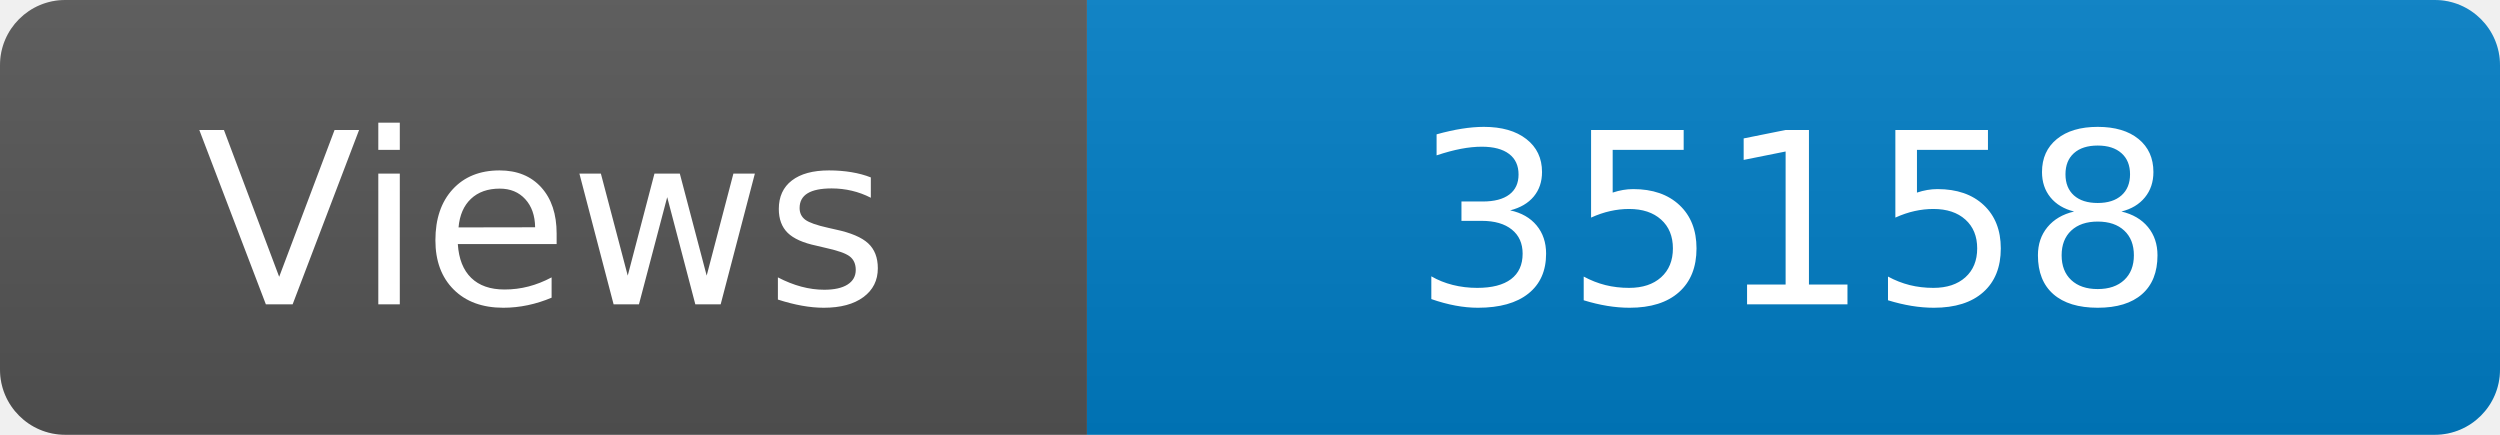
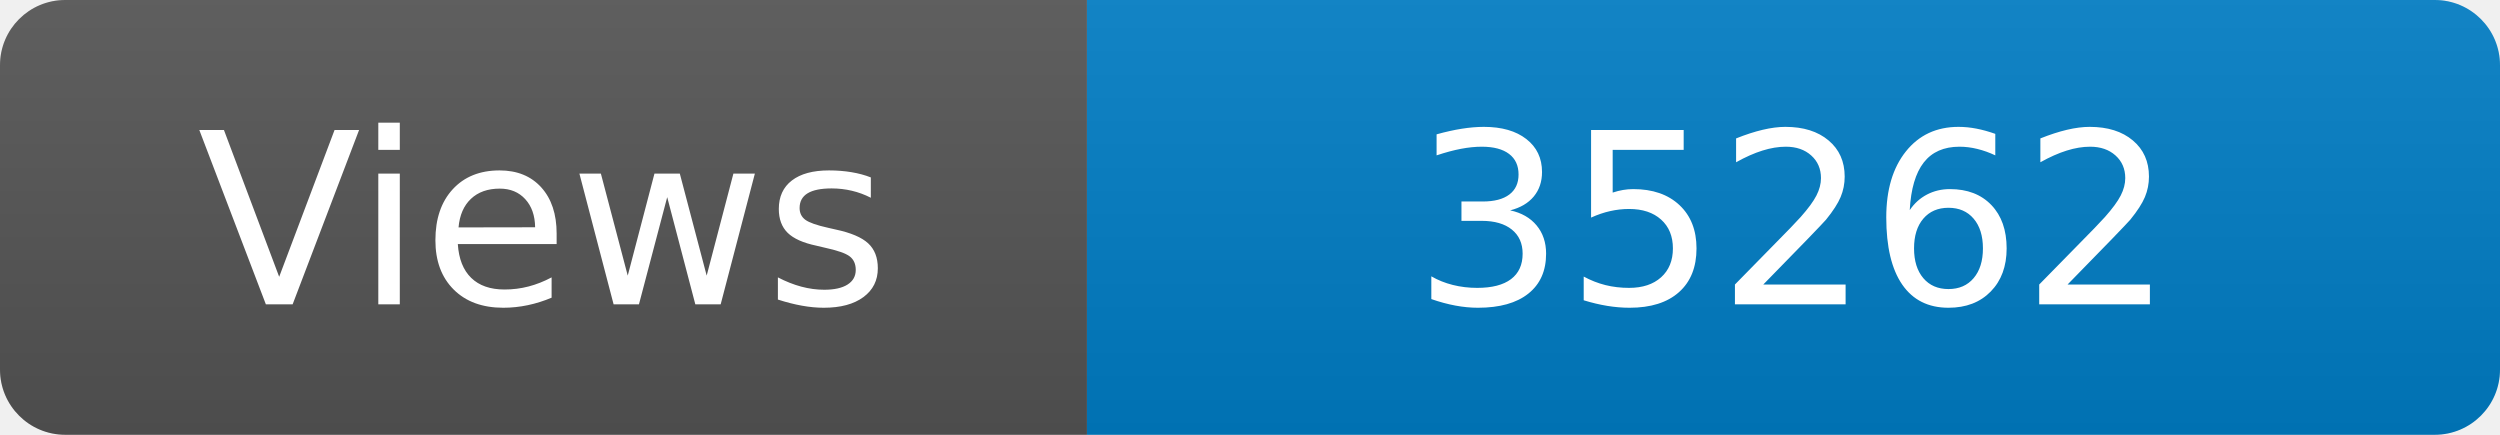
<svg xmlns="http://www.w3.org/2000/svg" width="115" height="20" role="img" aria-label="Maintained?: yes">
  <linearGradient id="s" x2="0" y2="100%">
    <stop offset="0" stop-color="#bbb" stop-opacity=".1" />
    <stop offset="1" stop-opacity=".1" />
  </linearGradient>
  <clipPath id="r">
    <rect width="115" height="20" rx="3" fill="#fff" />
  </clipPath>
  <g clip-path="url(#r)">
    <rect width="50" height="20" fill="#555" />
    <rect x="50" width="160" height="20" fill="#007ec6" />
    <rect width="115" height="20" fill="url(#s)" />
  </g>
  <g fill="#fff" text-anchor="middle" font-family="Verdana,Geneva,DejaVu Sans,sans-serif" font-size="110">
    <text x="250" y="140" transform="scale(.1)" fill="#fff">Views</text>
-     <text x="825" y="140" transform="scale(.1)" fill="#fff">35158</text>
+     <text x="825" y="140" transform="scale(.1)" fill="#fff">35262</text>
  </g>
</svg>
